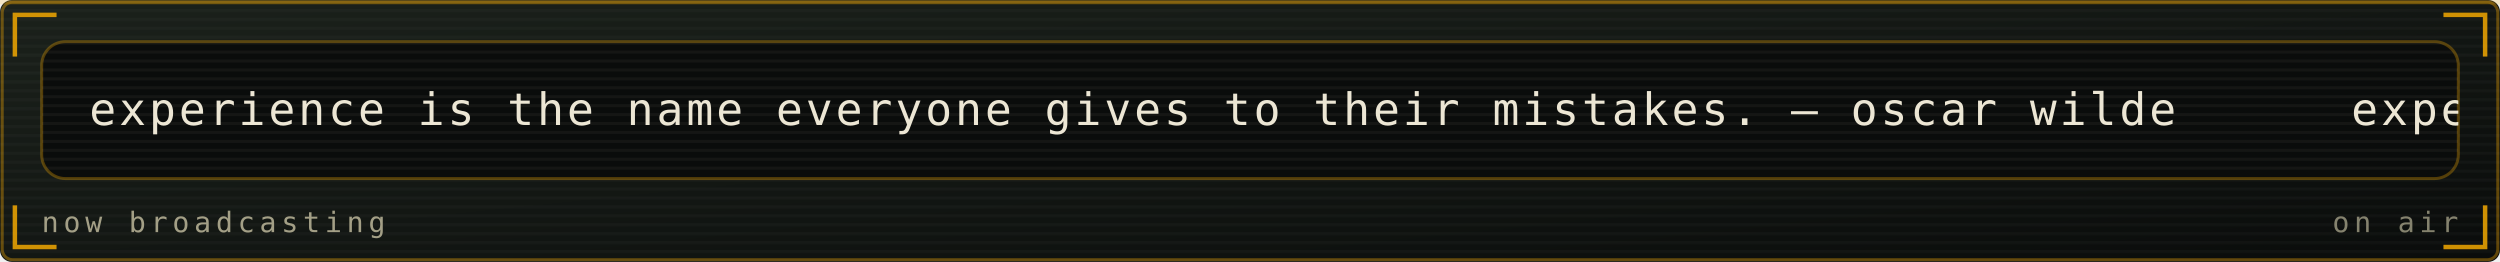
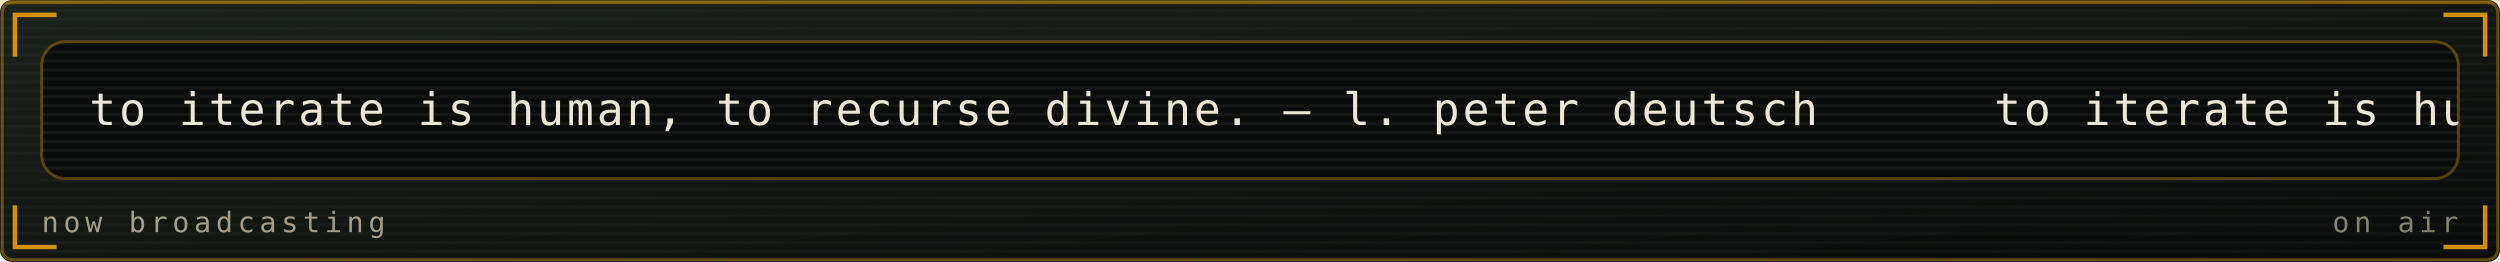
<svg xmlns="http://www.w3.org/2000/svg" viewBox="0 0 840 88" width="840" height="88" role="img" aria-labelledby="mrqt mrqd">
  <defs>
    <linearGradient id="mrqbg" x1="0" y1="0" x2="1" y2="1">
      <stop offset="0" stop-color="#1b211b" />
      <stop offset="1" stop-color="#0a0c0b" />
    </linearGradient>
  </defs>
  <style>
    .mono{font-family:ui-monospace,SFMono-Regular,Menlo,Consolas,"DejaVu Sans Mono",monospace}
    .lbl{font-size:9.5px;letter-spacing:1.6px;fill:#a39f86}
    .big{font-size:31px;font-weight:700;fill:#ece6d4}
    .med{font-size:15px;font-weight:700;fill:#ece6d4}
    .sm{font-size:11px;fill:#ece6d4}
    .dim{font-size:11px;fill:#a39f86}
    
    .pulse{animation:pulse 3.4s ease-in-out infinite}
    @keyframes pulse{0%,100%{opacity:1}50%{opacity:.62}}
    .crt{font-size:15px;fill:#ece6d4;letter-spacing:1px}
    .caret{animation:blip 1s steps(1) infinite}
    @keyframes blip{0%,49%{opacity:1}50%,100%{opacity:0}}
    .flicker{animation:flick 4.5s ease-in-out infinite}
    @keyframes flick{0%,96%,100%{opacity:1}97%{opacity:.82}98%{opacity:.94}}
</style>
  <rect width="840" height="88" rx="4" fill="url(#mrqbg)" />
  <rect x="0.75" y="0.75" width="838.5" height="86.5" rx="3.5" fill="none" stroke="#ffb000" stroke-opacity="0.35" />
  <defs>
    <pattern id="mrqscan" width="4" height="3" patternUnits="userSpaceOnUse">
      <rect width="4" height="1" fill="#ffffff" opacity="0.025" />
    </pattern>
  </defs>
  <rect width="840" height="88" rx="4" fill="url(#mrqscan)" />
  <rect x="0" y="0" width="840" height="1.5" fill="#ffb000" opacity="0.18">
    <animate attributeName="y" values="0;88;88" keyTimes="0;0.6;1" dur="7s" repeatCount="indefinite" />
  </rect>
  <path d="M5 19V5H19M821 5H835V19M835 69V83H821M19 83H5V69" fill="none" stroke="#ffb000" stroke-width="1.5" stroke-opacity="0.8" />
  <g class="flicker">
    <rect x="14" y="14" width="812" height="46" rx="8" fill="#0a0c0b" stroke="#ffb000" stroke-opacity="0.3" />
    <defs>
      <clipPath id="mqpanel">
        <rect x="14" y="14" width="812" height="46" rx="8" />
      </clipPath>
    </defs>
    <g clip-path="url(#mqpanel)">
      <g transform="translate(14 14)">
        <rect x="0" y="0" width="812" height="1" fill="#ece6d4" opacity="0.05" />
        <rect x="0" y="3" width="812" height="1" fill="#ece6d4" opacity="0.05" />
        <rect x="0" y="6" width="812" height="1" fill="#ece6d4" opacity="0.05" />
        <rect x="0" y="9" width="812" height="1" fill="#ece6d4" opacity="0.05" />
        <rect x="0" y="12" width="812" height="1" fill="#ece6d4" opacity="0.05" />
        <rect x="0" y="15" width="812" height="1" fill="#ece6d4" opacity="0.05" />
        <rect x="0" y="18" width="812" height="1" fill="#ece6d4" opacity="0.05" />
        <rect x="0" y="21" width="812" height="1" fill="#ece6d4" opacity="0.05" />
        <rect x="0" y="24" width="812" height="1" fill="#ece6d4" opacity="0.05" />
        <rect x="0" y="27" width="812" height="1" fill="#ece6d4" opacity="0.05" />
        <rect x="0" y="30" width="812" height="1" fill="#ece6d4" opacity="0.05" />
        <rect x="0" y="33" width="812" height="1" fill="#ece6d4" opacity="0.05" />
        <rect x="0" y="36" width="812" height="1" fill="#ece6d4" opacity="0.05" />
        <rect x="0" y="39" width="812" height="1" fill="#ece6d4" opacity="0.05" />
        <rect x="0" y="42" width="812" height="1" fill="#ece6d4" opacity="0.05" />
        <g transform="translate(16 0)">
          <g>
-             <animateTransform attributeName="transform" type="translate" from="0 0" to="-760 0" dur="18s" repeatCount="indefinite" />
-             <text class="mono crt" x="0" y="28">experience is the name everyone gives to their mistakes. — oscar wilde</text>
-             <text class="mono crt" x="760" y="28">experience is the name everyone gives to their mistakes. — oscar wilde</text>
-             <text class="mono crt" x="1520" y="28">experience is the name everyone gives to their mistakes. — oscar wilde</text>
-             <text class="mono crt" x="2280" y="28">experience is the name everyone gives to their mistakes. — oscar wilde</text>
+             <animateTransform attributeName="transform" type="translate" from="0 0" to="-640 0" dur="15s" repeatCount="indefinite" />
+             <text class="mono crt" x="0" y="28">to iterate is human, to recurse divine. — l. peter deutsch</text>
+             <text class="mono crt" x="640" y="28">to iterate is human, to recurse divine. — l. peter deutsch</text>
+             <text class="mono crt" x="1280" y="28">to iterate is human, to recurse divine. — l. peter deutsch</text>
+             <text class="mono crt" x="1920" y="28">to iterate is human, to recurse divine. — l. peter deutsch</text>
          </g>
        </g>
      </g>
    </g>
    <text class="mono lbl" x="14" y="78">now broadcasting</text>
    <text class="mono lbl" x="826" y="78" text-anchor="end" opacity="0.8" fill="#ffb000">on air</text>
  </g>
</svg>
